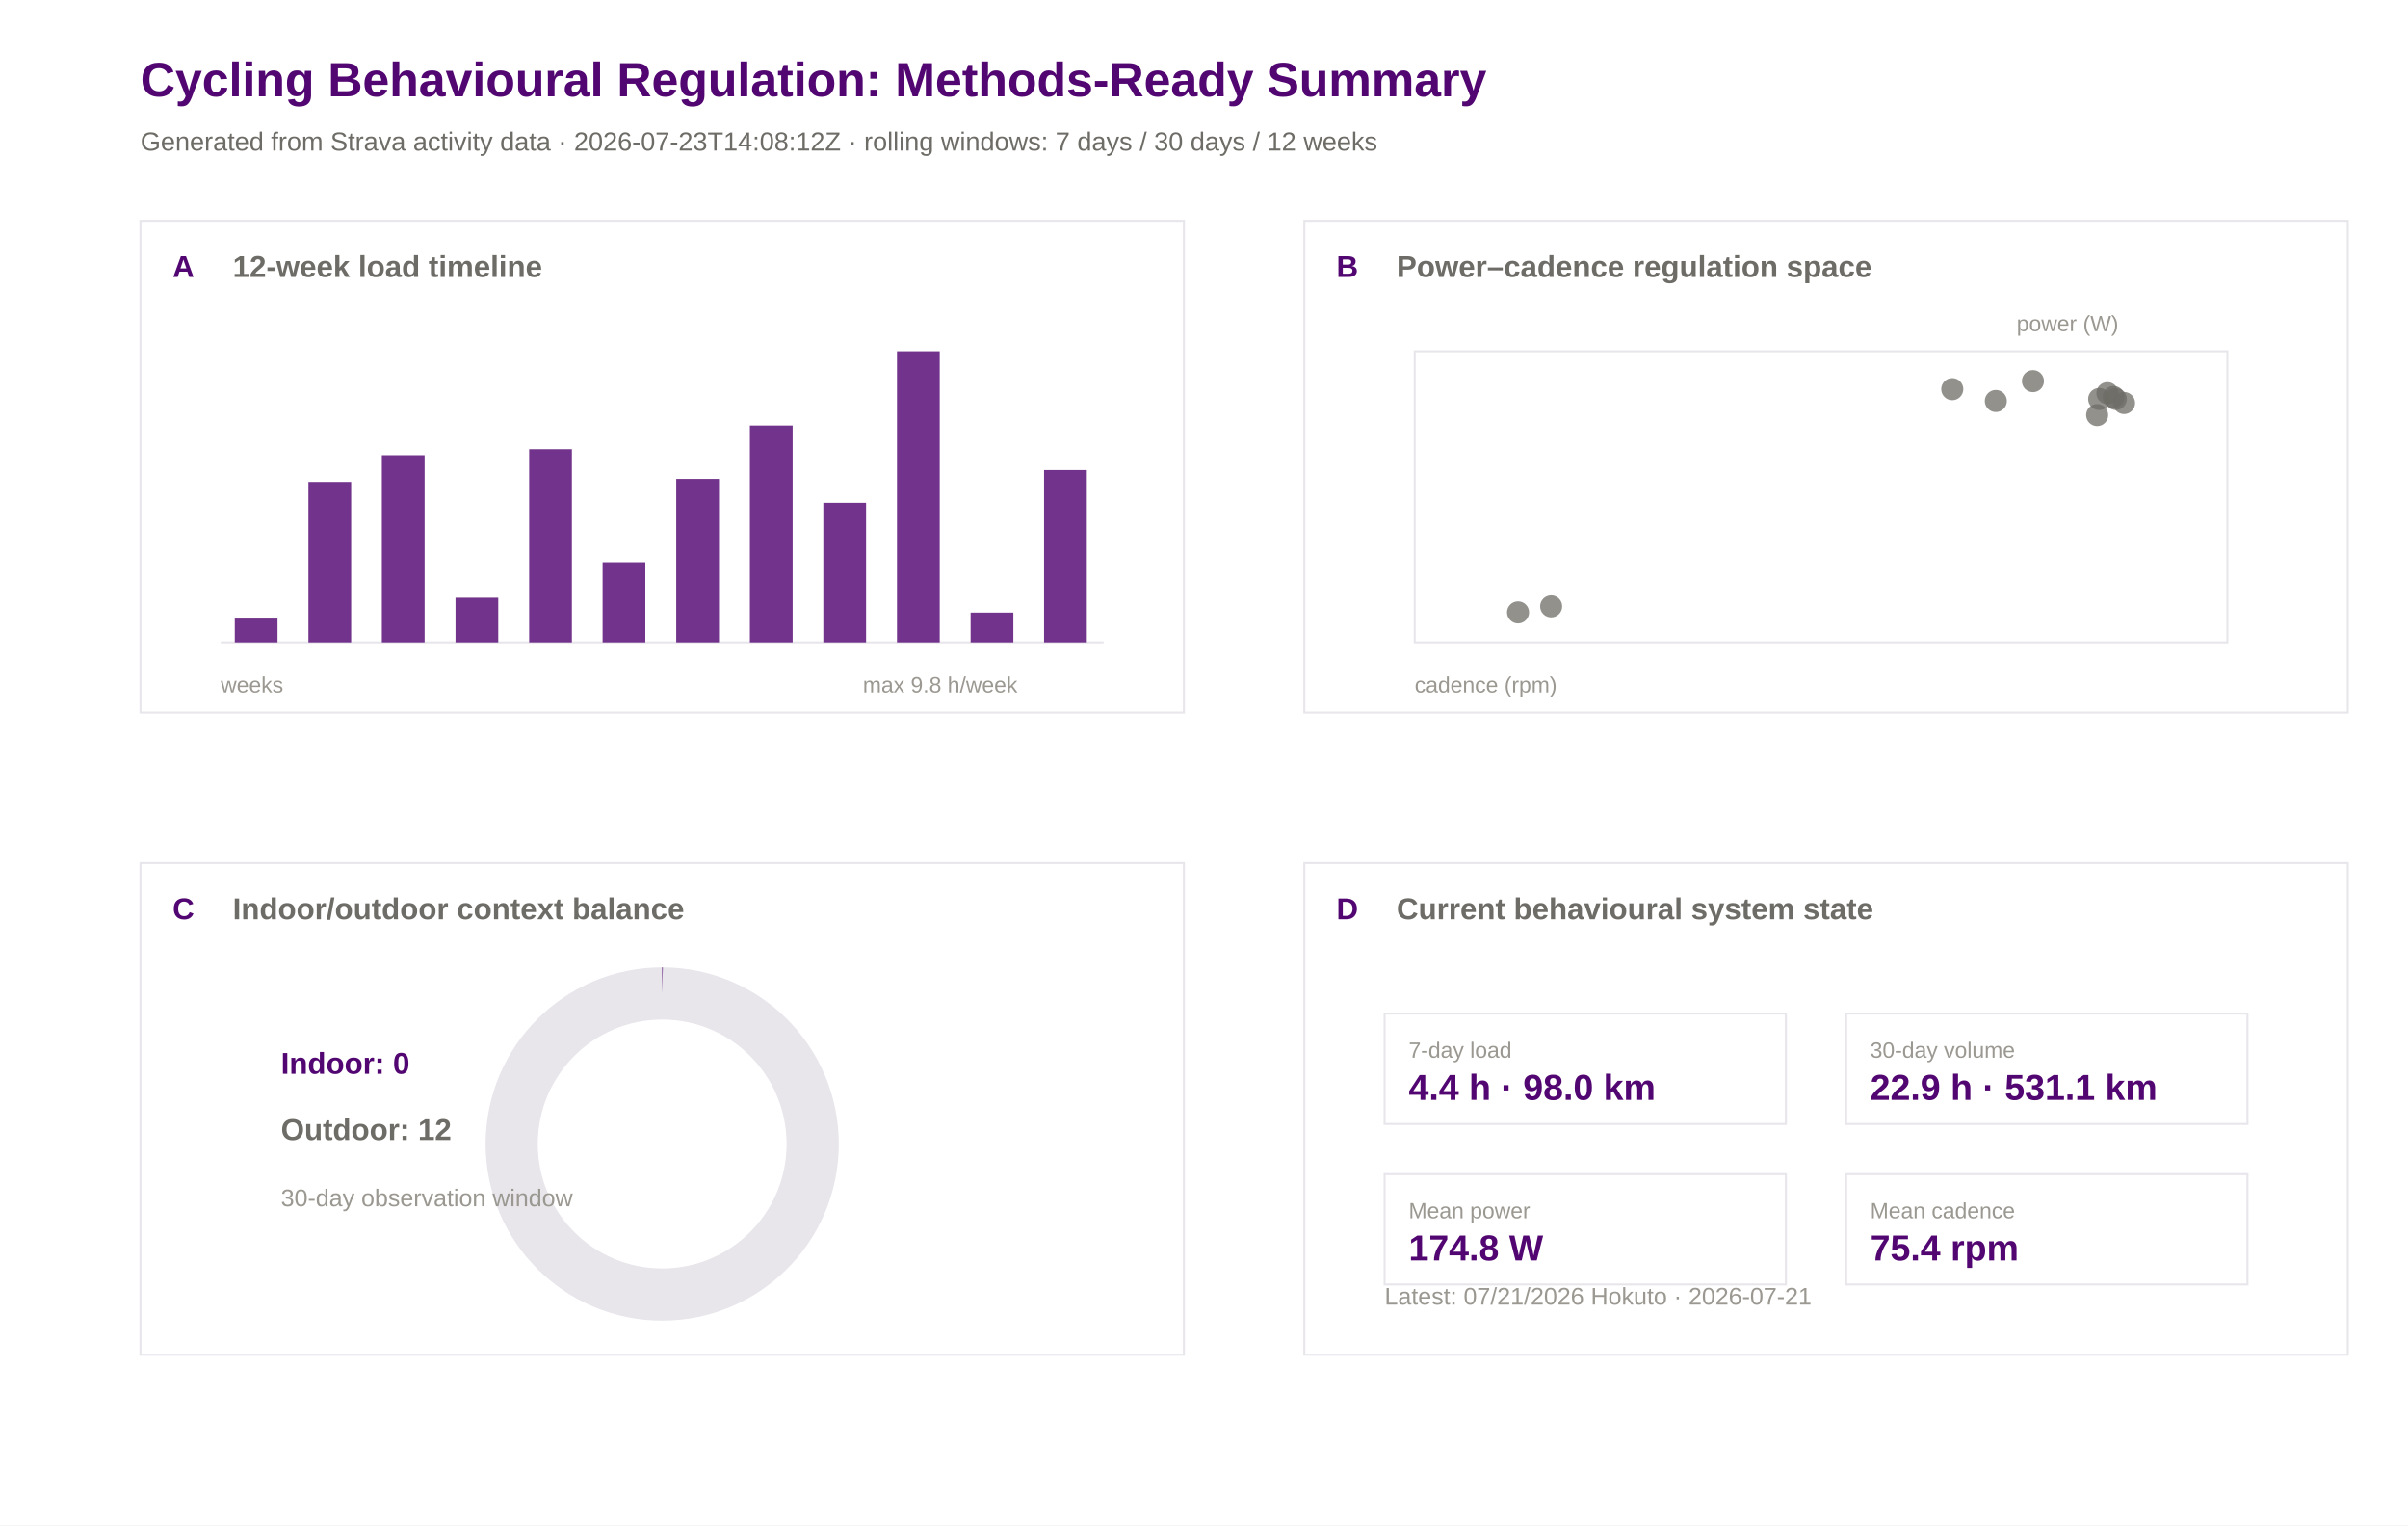
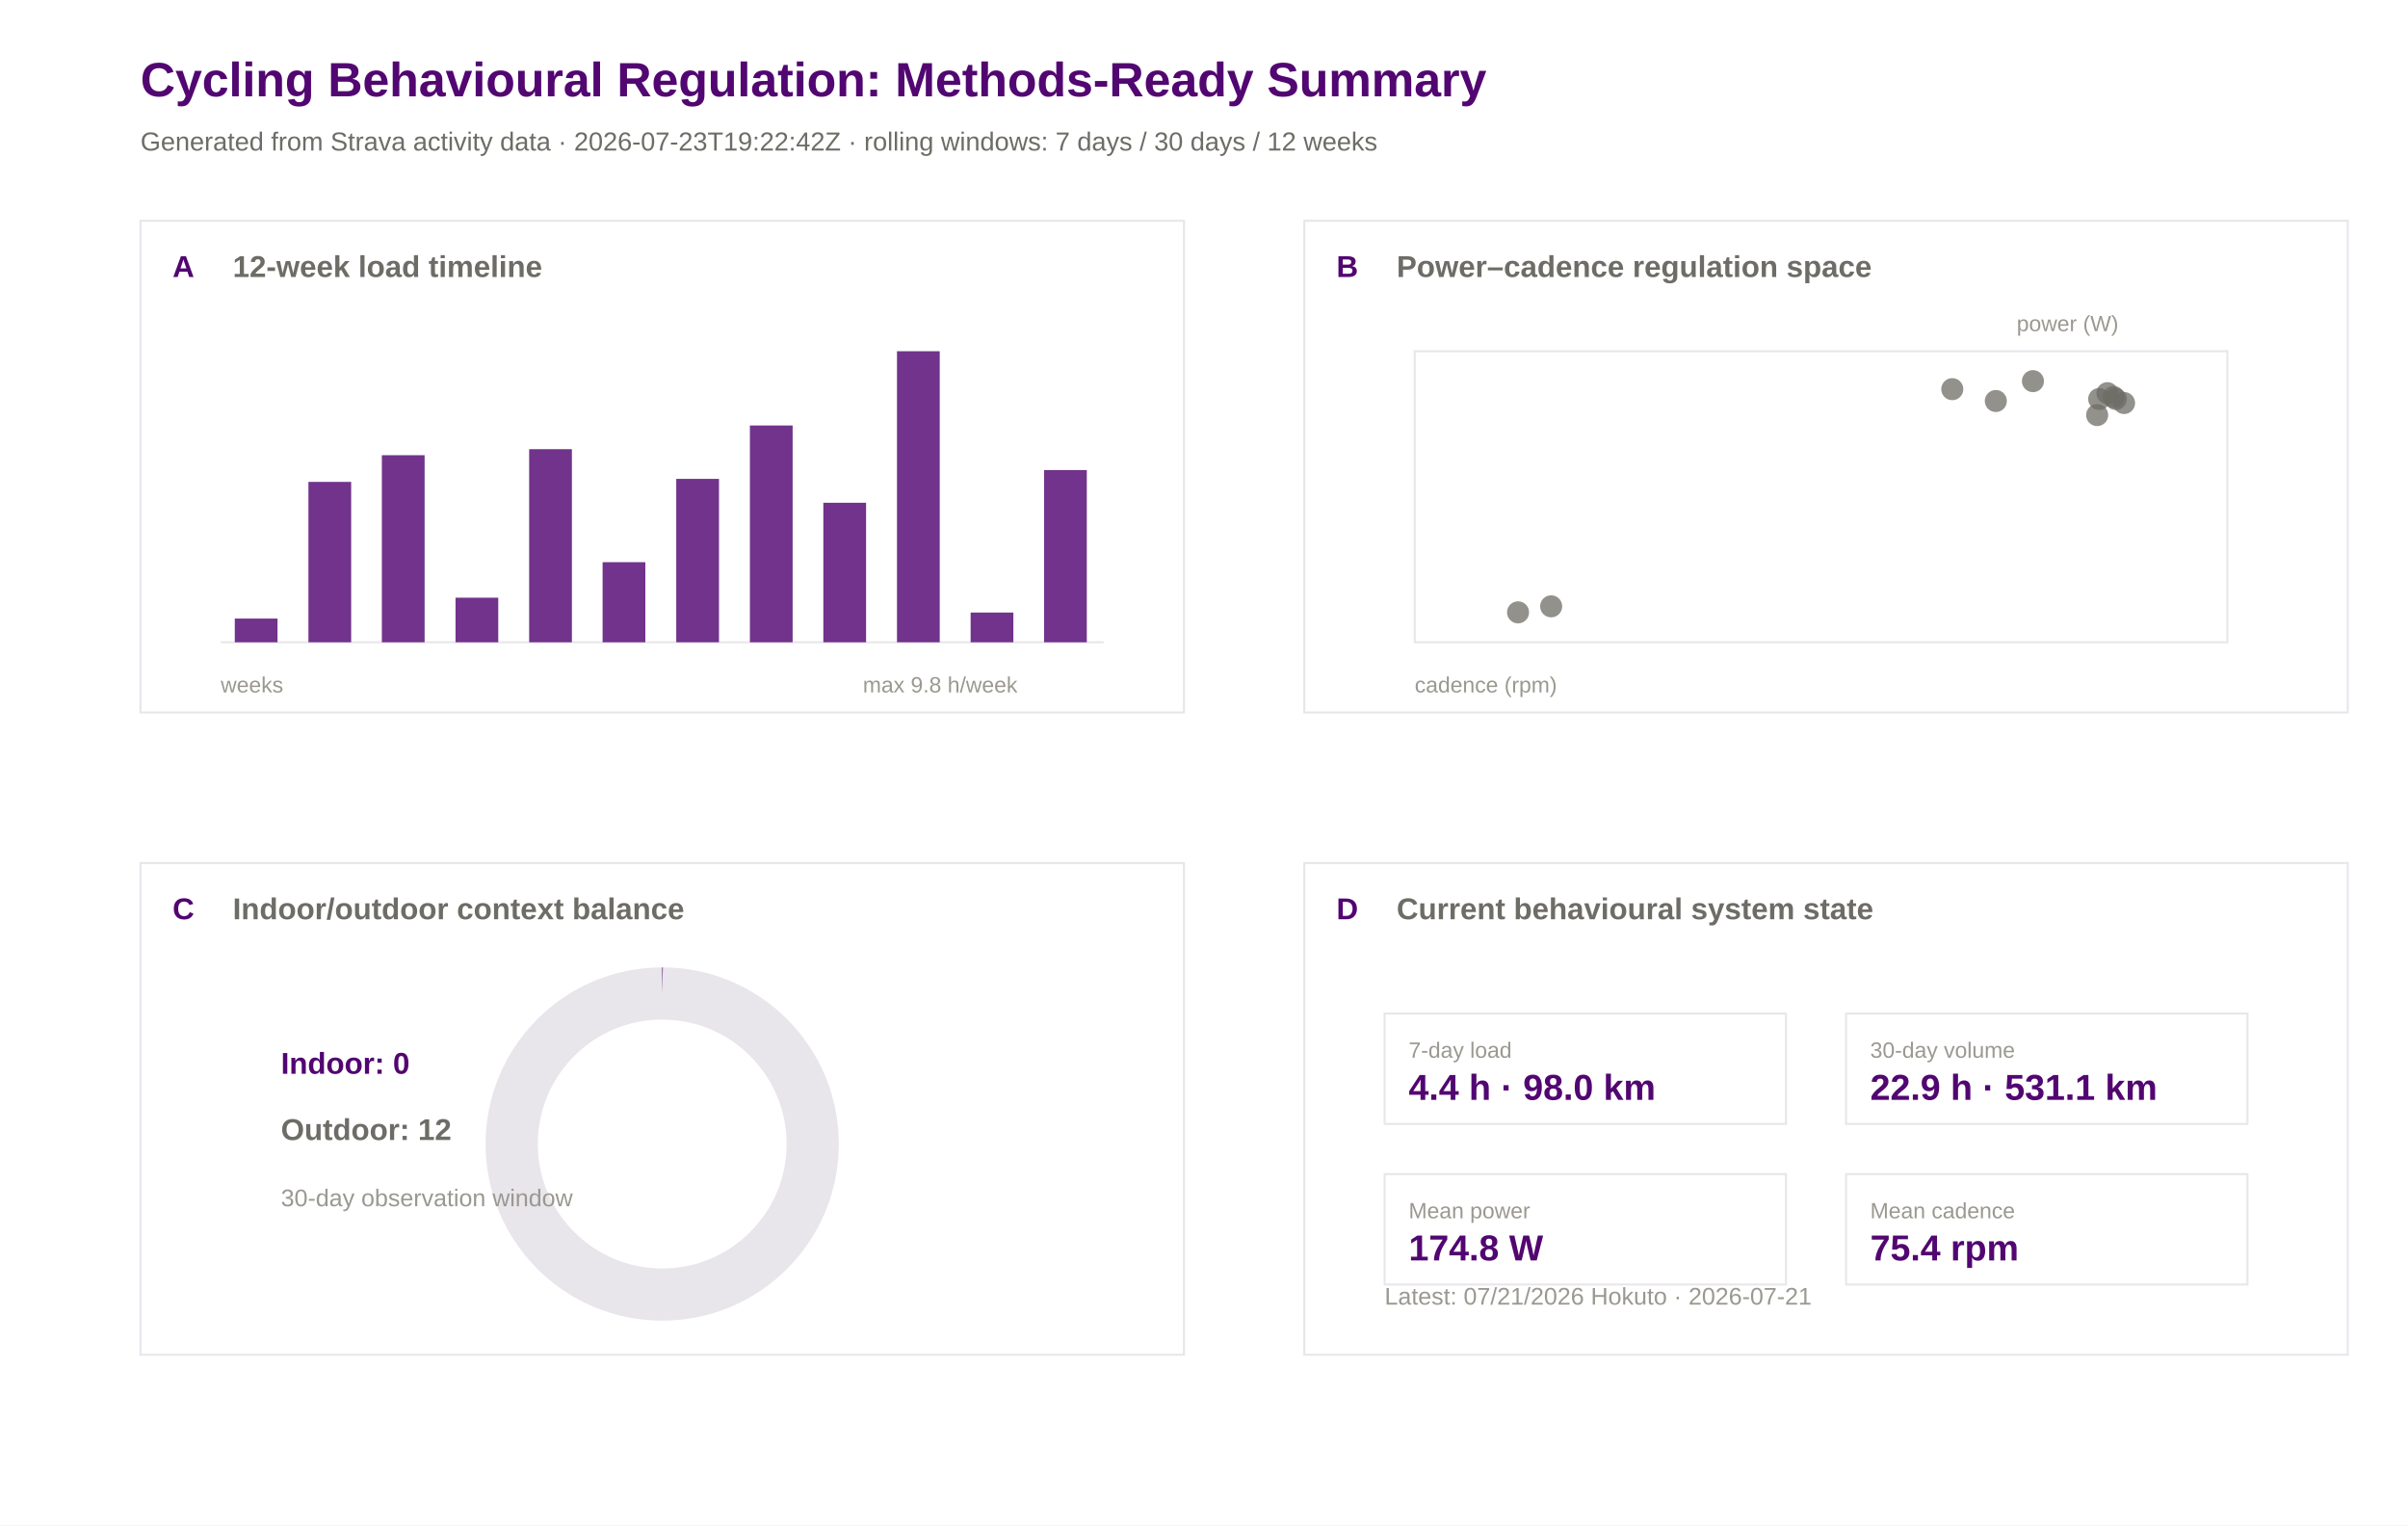
<svg xmlns="http://www.w3.org/2000/svg" width="1200" height="760" viewBox="0 0 1200 760">
  <rect width="100%" height="100%" fill="#ffffff" />
  <text x="70.0" y="48.0" font-family="Arial" font-size="24" font-weight="600" fill="#520671">Cycling Behavioural Regulation: Methods-Ready Summary</text>
-   <text x="70.0" y="75.0" font-family="Arial" font-size="13" font-weight="400" fill="#6e6c66">Generated from Strava activity data · 2026-07-23T14:08:12Z · rolling windows: 7 days / 30 days / 12 weeks</text>
+   <text x="70.0" y="75.0" font-family="Arial" font-size="13" font-weight="400" fill="#6e6c66">Generated from Strava activity data · 2026-07-23T19:22:42Z · rolling windows: 7 days / 30 days / 12 weeks</text>
  <rect x="70" y="110" width="520" height="245" fill="#ffffff" stroke="#e8e5eb" stroke-width="1" />
  <text x="86.0" y="138.0" font-family="Arial" font-size="15" font-weight="600" fill="#520671">A</text>
  <text x="116.0" y="138.0" font-family="Arial" font-size="15" font-weight="600" fill="#6e6c66">12-week load timeline</text>
  <rect x="650" y="110" width="520" height="245" fill="#ffffff" stroke="#e8e5eb" stroke-width="1" />
  <text x="666.0" y="138.0" font-family="Arial" font-size="15" font-weight="600" fill="#520671">B</text>
  <text x="696.0" y="138.0" font-family="Arial" font-size="15" font-weight="600" fill="#6e6c66">Power–cadence regulation space</text>
  <rect x="70" y="430" width="520" height="245" fill="#ffffff" stroke="#e8e5eb" stroke-width="1" />
  <text x="86.0" y="458.0" font-family="Arial" font-size="15" font-weight="600" fill="#520671">C</text>
  <text x="116.0" y="458.0" font-family="Arial" font-size="15" font-weight="600" fill="#6e6c66">Indoor/outdoor context balance</text>
  <rect x="650" y="430" width="520" height="245" fill="#ffffff" stroke="#e8e5eb" stroke-width="1" />
  <text x="666.0" y="458.0" font-family="Arial" font-size="15" font-weight="600" fill="#520671">D</text>
  <text x="696.0" y="458.0" font-family="Arial" font-size="15" font-weight="600" fill="#6e6c66">Current behavioural system state</text>
  <line x1="110" y1="320" x2="550" y2="320" stroke="#e8e5eb" />
  <rect x="117.0" y="308.2" width="21.3" height="11.8" fill="#520671" opacity="0.82" />
  <rect x="153.7" y="240.1" width="21.3" height="79.9" fill="#520671" opacity="0.82" />
  <rect x="190.3" y="226.8" width="21.3" height="93.2" fill="#520671" opacity="0.82" />
  <rect x="227.0" y="297.8" width="21.3" height="22.2" fill="#520671" opacity="0.82" />
  <rect x="263.7" y="223.8" width="21.3" height="96.2" fill="#520671" opacity="0.82" />
  <rect x="300.3" y="280.1" width="21.3" height="39.9" fill="#520671" opacity="0.82" />
  <rect x="337.0" y="238.6" width="21.3" height="81.4" fill="#520671" opacity="0.82" />
  <rect x="373.7" y="212.0" width="21.3" height="108.0" fill="#520671" opacity="0.82" />
  <rect x="410.3" y="250.5" width="21.3" height="69.5" fill="#520671" opacity="0.82" />
  <rect x="447.0" y="175.0" width="21.3" height="145.0" fill="#520671" opacity="0.82" />
  <rect x="483.7" y="305.2" width="21.3" height="14.8" fill="#520671" opacity="0.82" />
  <rect x="520.3" y="234.2" width="21.3" height="85.8" fill="#520671" opacity="0.82" />
  <text x="110.0" y="345.0" font-family="Arial" font-size="11" font-weight="400" fill="#9a9890">weeks</text>
  <text x="430.0" y="345.0" font-family="Arial" font-size="11" font-weight="400" fill="#9a9890">max 9.8 h/week</text>
  <rect x="705" y="175" width="405" height="145" fill="#ffffff" stroke="#e8e5eb" />
  <circle cx="972.9" cy="193.9" r="5.5" fill="#6e6c66" opacity="0.75" />
  <circle cx="1013.1" cy="189.9" r="5.5" fill="#6e6c66" opacity="0.75" />
  <circle cx="756.5" cy="305.1" r="5.5" fill="#6e6c66" opacity="0.75" />
  <circle cx="773.0" cy="302.1" r="5.5" fill="#6e6c66" opacity="0.75" />
  <circle cx="1050.2" cy="195.9" r="5.5" fill="#6e6c66" opacity="0.75" />
  <circle cx="1053.3" cy="197.8" r="5.5" fill="#6e6c66" opacity="0.75" />
  <circle cx="1045.1" cy="206.8" r="5.5" fill="#6e6c66" opacity="0.75" />
  <circle cx="1046.1" cy="198.8" r="5.5" fill="#6e6c66" opacity="0.75" />
  <circle cx="1054.4" cy="198.8" r="5.5" fill="#6e6c66" opacity="0.75" />
  <circle cx="994.6" cy="199.8" r="5.5" fill="#6e6c66" opacity="0.75" />
  <circle cx="1058.5" cy="200.8" r="5.5" fill="#6e6c66" opacity="0.75" />
  <text x="705.0" y="345.0" font-family="Arial" font-size="11" font-weight="400" fill="#9a9890">cadence (rpm)</text>
  <text x="1005.0" y="165.0" font-family="Arial" font-size="11" font-weight="400" fill="#9a9890">power (W)</text>
  <circle cx="330" cy="570" r="75" fill="none" stroke="#e8e5eb" stroke-width="26" />
  <circle cx="330" cy="570" r="75" fill="none" stroke="#520671" stroke-width="26" stroke-dasharray="0.0 471.2" transform="rotate(-90 330 570)" />
  <text x="140.0" y="535.0" font-family="Arial" font-size="15" font-weight="600" fill="#520671">Indoor: 0</text>
  <text x="140.0" y="568.0" font-family="Arial" font-size="15" font-weight="600" fill="#6e6c66">Outdoor: 12</text>
  <text x="140.0" y="601.0" font-family="Arial" font-size="12" font-weight="400" fill="#9a9890">30-day observation window</text>
  <rect x="690" y="505" width="200" height="55" fill="#ffffff" stroke="#e8e5eb" />
  <text x="702.0" y="527.0" font-family="Arial" font-size="11" font-weight="500" fill="#9a9890">7-day load</text>
  <text x="702.0" y="548.0" font-family="Arial" font-size="18" font-weight="600" fill="#520671">4.4 h · 98.0 km</text>
  <rect x="920" y="505" width="200" height="55" fill="#ffffff" stroke="#e8e5eb" />
  <text x="932.0" y="527.0" font-family="Arial" font-size="11" font-weight="500" fill="#9a9890">30-day volume</text>
  <text x="932.0" y="548.0" font-family="Arial" font-size="18" font-weight="600" fill="#520671">22.9 h · 531.1 km</text>
  <rect x="690" y="585" width="200" height="55" fill="#ffffff" stroke="#e8e5eb" />
  <text x="702.0" y="607.0" font-family="Arial" font-size="11" font-weight="500" fill="#9a9890">Mean power</text>
  <text x="702.0" y="628.0" font-family="Arial" font-size="18" font-weight="600" fill="#520671">174.8 W</text>
  <rect x="920" y="585" width="200" height="55" fill="#ffffff" stroke="#e8e5eb" />
  <text x="932.0" y="607.0" font-family="Arial" font-size="11" font-weight="500" fill="#9a9890">Mean cadence</text>
  <text x="932.0" y="628.0" font-family="Arial" font-size="18" font-weight="600" fill="#520671">75.4 rpm</text>
  <text x="690.0" y="650.0" font-family="Arial" font-size="12" font-weight="400" fill="#9a9890">Latest: 07/21/2026 Hokuto · 2026-07-21</text>
</svg>
